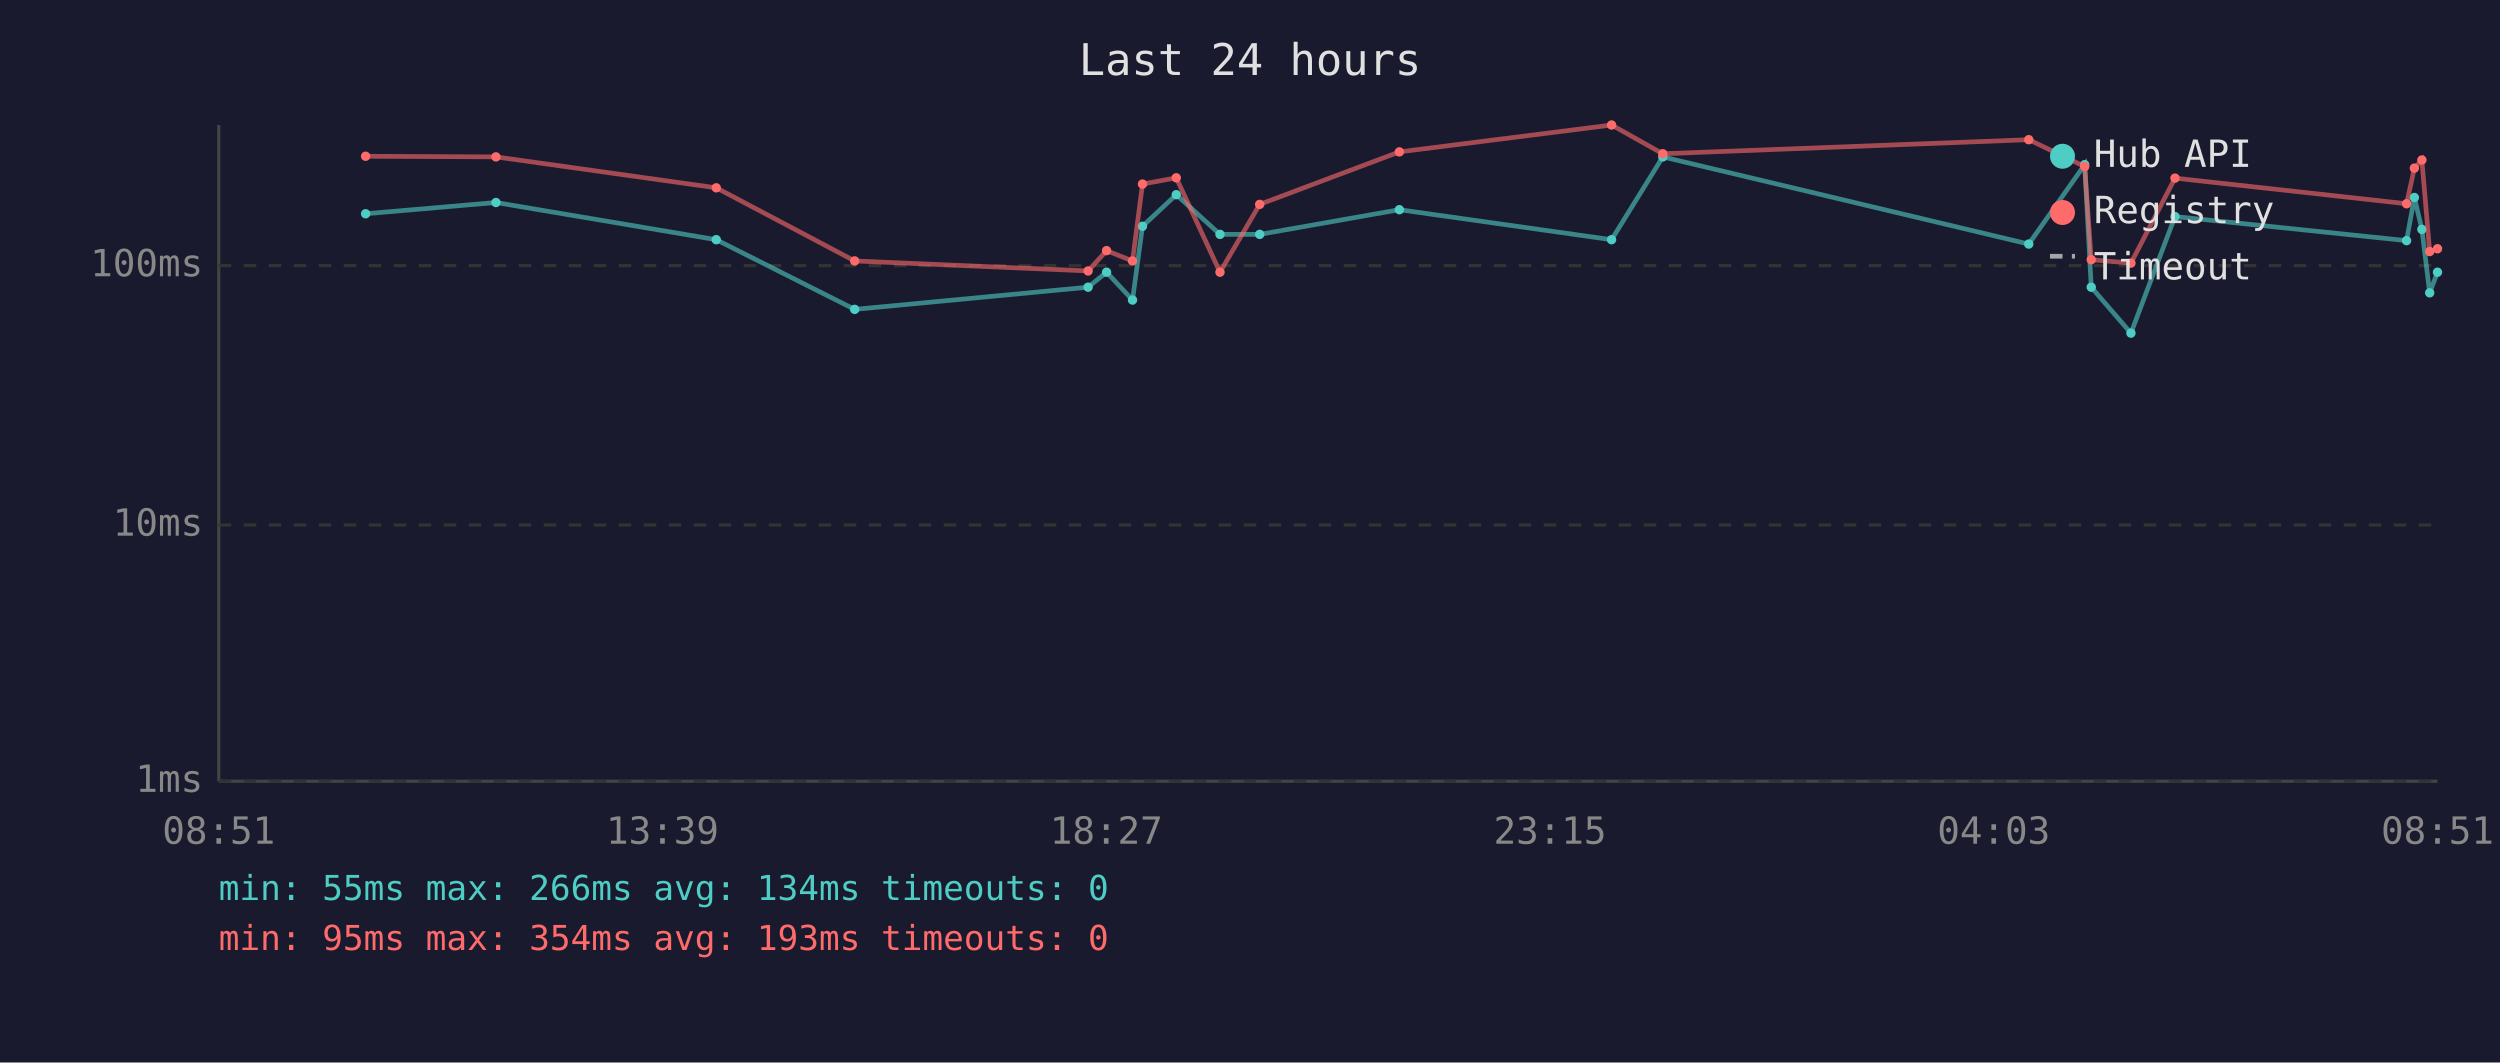
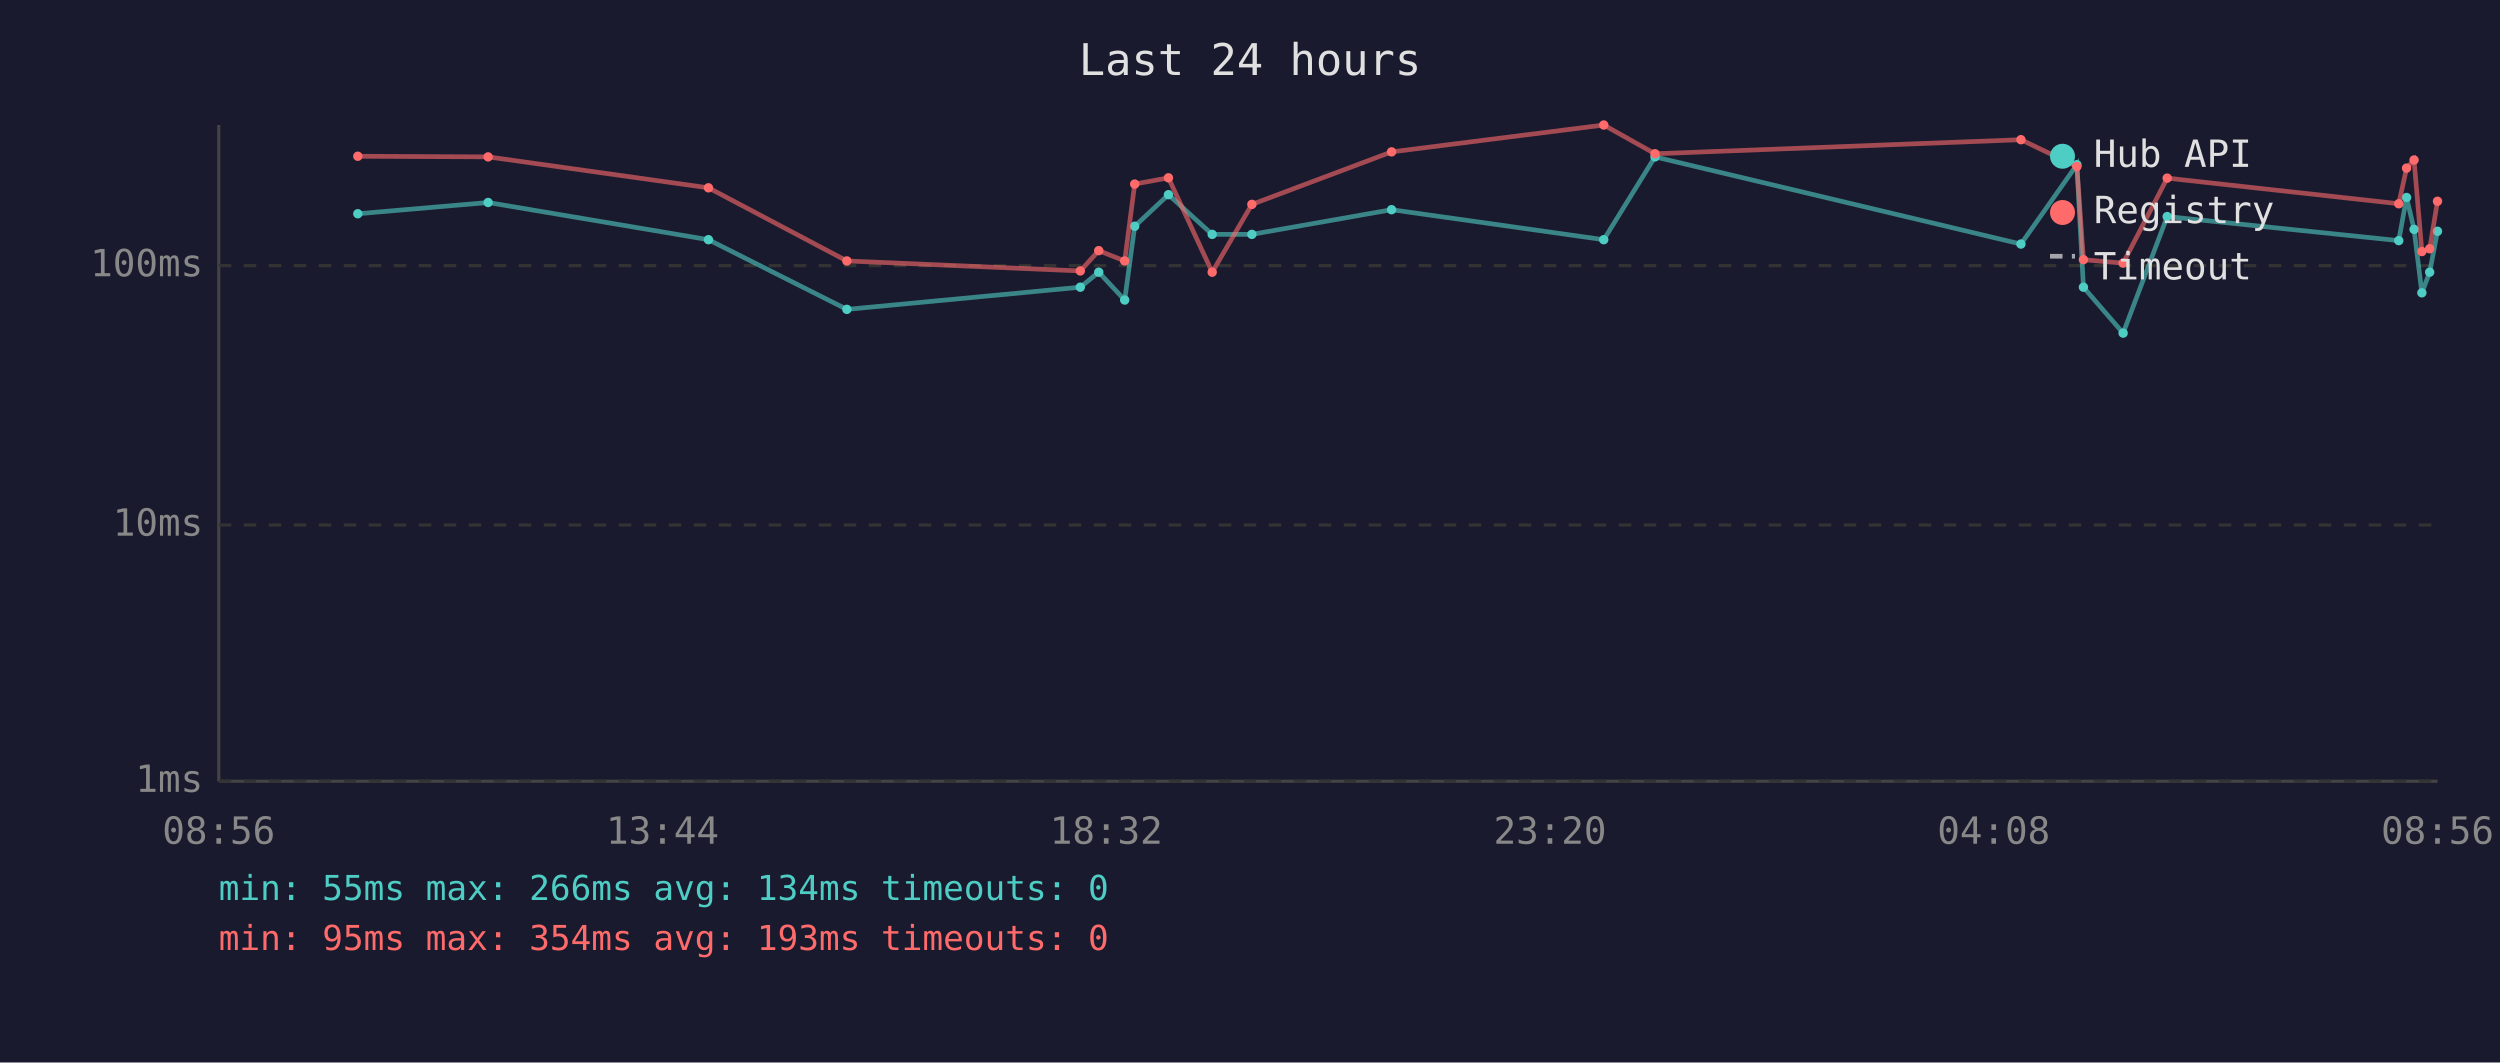
<svg xmlns="http://www.w3.org/2000/svg" viewBox="0 0 800 340" font-family="monospace" font-size="12">
  <rect width="800" height="340" fill="#1a1a2e" />
  <text x="400" y="24" fill="#e0e0e0" font-size="14" text-anchor="middle">Last 24 hours</text>
  <line x1="70" y1="40" x2="70" y2="250" stroke="#444" stroke-width="1" />
  <line x1="70" y1="250" x2="780" y2="250" stroke="#444" stroke-width="1" />
  <line x1="70" y1="250" x2="780" y2="250" stroke="#333" stroke-width="1" stroke-dasharray="4" />
  <text x="65" y="250" fill="#888" text-anchor="end" dominant-baseline="middle">1ms</text>
  <line x1="70" y1="168" x2="780" y2="168" stroke="#333" stroke-width="1" stroke-dasharray="4" />
  <text x="65" y="168" fill="#888" text-anchor="end" dominant-baseline="middle">10ms</text>
  <line x1="70" y1="85" x2="780" y2="85" stroke="#333" stroke-width="1" stroke-dasharray="4" />
  <text x="65" y="85" fill="#888" text-anchor="end" dominant-baseline="middle">100ms</text>
-   <text x="70" y="270" fill="#888" text-anchor="middle">08:51</text>
-   <text x="212" y="270" fill="#888" text-anchor="middle">13:39</text>
-   <text x="354" y="270" fill="#888" text-anchor="middle">18:27</text>
-   <text x="496" y="270" fill="#888" text-anchor="middle">23:15</text>
-   <text x="638" y="270" fill="#888" text-anchor="middle">04:03</text>
-   <text x="780" y="270" fill="#888" text-anchor="middle">08:51</text>
-   <polyline points="117.0,68.4 158.7,64.8 229.2,76.7 273.5,99.0 348.2,91.9 354.1,87.1 362.4,96.0 365.6,72.4 376.4,62.3 390.4,75.0 403.1,75.0 447.8,67.1 515.7,76.7 532.1,50.2 649.2,78.1 667.1,52.7 669.2,91.9 681.9,106.6 696.0,69.3 770.1,77.0 772.6,63.2 775.0,73.4 777.5,93.7 780.0,87.1" fill="none" stroke="#4ecdc4" stroke-width="1.5" opacity="0.6" />
-   <circle cx="117.0" cy="68.4" r="1.5" fill="#4ecdc4" />
-   <circle cx="158.7" cy="64.8" r="1.5" fill="#4ecdc4" />
-   <circle cx="229.2" cy="76.7" r="1.5" fill="#4ecdc4" />
-   <circle cx="273.5" cy="99.0" r="1.5" fill="#4ecdc4" />
-   <circle cx="348.2" cy="91.9" r="1.5" fill="#4ecdc4" />
-   <circle cx="354.1" cy="87.1" r="1.5" fill="#4ecdc4" />
-   <circle cx="362.4" cy="96.0" r="1.5" fill="#4ecdc4" />
-   <circle cx="365.6" cy="72.4" r="1.5" fill="#4ecdc4" />
-   <circle cx="376.4" cy="62.3" r="1.5" fill="#4ecdc4" />
-   <circle cx="390.4" cy="75.0" r="1.5" fill="#4ecdc4" />
-   <circle cx="403.1" cy="75.0" r="1.5" fill="#4ecdc4" />
-   <circle cx="447.8" cy="67.1" r="1.5" fill="#4ecdc4" />
-   <circle cx="515.7" cy="76.7" r="1.5" fill="#4ecdc4" />
-   <circle cx="532.1" cy="50.2" r="1.5" fill="#4ecdc4" />
-   <circle cx="649.2" cy="78.1" r="1.5" fill="#4ecdc4" />
-   <circle cx="667.1" cy="52.7" r="1.5" fill="#4ecdc4" />
-   <circle cx="669.2" cy="91.9" r="1.5" fill="#4ecdc4" />
-   <circle cx="681.9" cy="106.6" r="1.5" fill="#4ecdc4" />
-   <circle cx="696.0" cy="69.3" r="1.5" fill="#4ecdc4" />
-   <circle cx="770.1" cy="77.0" r="1.5" fill="#4ecdc4" />
-   <circle cx="772.6" cy="63.2" r="1.5" fill="#4ecdc4" />
-   <circle cx="775.0" cy="73.4" r="1.5" fill="#4ecdc4" />
-   <circle cx="777.5" cy="93.7" r="1.5" fill="#4ecdc4" />
-   <circle cx="780.0" cy="87.1" r="1.5" fill="#4ecdc4" />
-   <polyline points="117.0,50.0 158.7,50.2 229.2,60.1 273.5,83.5 348.2,86.7 354.1,80.2 362.4,83.5 365.6,58.9 376.4,56.9 390.4,87.1 403.1,65.4 447.8,48.6 515.7,40.0 532.1,49.2 649.2,44.7 667.1,53.3 669.2,83.1 681.9,84.2 696.0,57.0 770.1,65.2 772.6,53.8 775.0,51.2 777.5,80.5 780.0,79.6" fill="none" stroke="#ff6b6b" stroke-width="1.5" opacity="0.6" />
-   <circle cx="117.0" cy="50.0" r="1.5" fill="#ff6b6b" />
-   <circle cx="158.7" cy="50.2" r="1.5" fill="#ff6b6b" />
-   <circle cx="229.2" cy="60.1" r="1.5" fill="#ff6b6b" />
-   <circle cx="273.5" cy="83.5" r="1.5" fill="#ff6b6b" />
-   <circle cx="348.2" cy="86.7" r="1.5" fill="#ff6b6b" />
-   <circle cx="354.1" cy="80.2" r="1.5" fill="#ff6b6b" />
-   <circle cx="362.4" cy="83.5" r="1.5" fill="#ff6b6b" />
-   <circle cx="365.6" cy="58.9" r="1.5" fill="#ff6b6b" />
-   <circle cx="376.4" cy="56.9" r="1.5" fill="#ff6b6b" />
-   <circle cx="390.4" cy="87.1" r="1.5" fill="#ff6b6b" />
-   <circle cx="403.1" cy="65.4" r="1.5" fill="#ff6b6b" />
-   <circle cx="447.8" cy="48.6" r="1.5" fill="#ff6b6b" />
-   <circle cx="515.7" cy="40.0" r="1.5" fill="#ff6b6b" />
-   <circle cx="532.1" cy="49.2" r="1.5" fill="#ff6b6b" />
-   <circle cx="649.2" cy="44.7" r="1.5" fill="#ff6b6b" />
-   <circle cx="667.1" cy="53.3" r="1.5" fill="#ff6b6b" />
-   <circle cx="669.2" cy="83.1" r="1.5" fill="#ff6b6b" />
-   <circle cx="681.9" cy="84.2" r="1.5" fill="#ff6b6b" />
-   <circle cx="696.0" cy="57.0" r="1.5" fill="#ff6b6b" />
-   <circle cx="770.1" cy="65.2" r="1.5" fill="#ff6b6b" />
-   <circle cx="772.6" cy="53.8" r="1.5" fill="#ff6b6b" />
-   <circle cx="775.0" cy="51.2" r="1.5" fill="#ff6b6b" />
-   <circle cx="777.5" cy="80.5" r="1.5" fill="#ff6b6b" />
-   <circle cx="780.0" cy="79.6" r="1.5" fill="#ff6b6b" />
+   <text x="70" y="270" fill="#888" text-anchor="middle">08:56</text>
+   <text x="212" y="270" fill="#888" text-anchor="middle">13:44</text>
+   <text x="354" y="270" fill="#888" text-anchor="middle">18:32</text>
+   <text x="496" y="270" fill="#888" text-anchor="middle">23:20</text>
+   <text x="638" y="270" fill="#888" text-anchor="middle">04:08</text>
+   <text x="780" y="270" fill="#888" text-anchor="middle">08:56</text>
+   <polyline points="114.5,68.4 156.2,64.8 226.7,76.7 271.0,99.0 345.7,91.9 351.6,87.1 359.9,96.0 363.1,72.4 373.9,62.3 387.9,75.0 400.6,75.0 445.3,67.1 513.2,76.7 529.6,50.2 646.7,78.1 664.6,52.7 666.7,91.9 679.4,106.6 693.5,69.3 767.6,77.0 770.1,63.2 772.5,73.4 775.0,93.7 777.5,87.1 780.0,74.0" fill="none" stroke="#4ecdc4" stroke-width="1.5" opacity="0.6" />
+   <circle cx="114.5" cy="68.4" r="1.5" fill="#4ecdc4" />
+   <circle cx="156.2" cy="64.8" r="1.5" fill="#4ecdc4" />
+   <circle cx="226.7" cy="76.7" r="1.5" fill="#4ecdc4" />
+   <circle cx="271.0" cy="99.0" r="1.5" fill="#4ecdc4" />
+   <circle cx="345.7" cy="91.9" r="1.5" fill="#4ecdc4" />
+   <circle cx="351.6" cy="87.1" r="1.5" fill="#4ecdc4" />
+   <circle cx="359.9" cy="96.0" r="1.5" fill="#4ecdc4" />
+   <circle cx="363.1" cy="72.4" r="1.5" fill="#4ecdc4" />
+   <circle cx="373.9" cy="62.3" r="1.5" fill="#4ecdc4" />
+   <circle cx="387.9" cy="75.0" r="1.5" fill="#4ecdc4" />
+   <circle cx="400.6" cy="75.0" r="1.5" fill="#4ecdc4" />
+   <circle cx="445.3" cy="67.1" r="1.5" fill="#4ecdc4" />
+   <circle cx="513.2" cy="76.7" r="1.5" fill="#4ecdc4" />
+   <circle cx="529.6" cy="50.2" r="1.5" fill="#4ecdc4" />
+   <circle cx="646.7" cy="78.1" r="1.5" fill="#4ecdc4" />
+   <circle cx="664.6" cy="52.7" r="1.5" fill="#4ecdc4" />
+   <circle cx="666.7" cy="91.9" r="1.5" fill="#4ecdc4" />
+   <circle cx="679.4" cy="106.6" r="1.5" fill="#4ecdc4" />
+   <circle cx="693.5" cy="69.3" r="1.5" fill="#4ecdc4" />
+   <circle cx="767.6" cy="77.0" r="1.5" fill="#4ecdc4" />
+   <circle cx="770.1" cy="63.2" r="1.5" fill="#4ecdc4" />
+   <circle cx="772.5" cy="73.4" r="1.5" fill="#4ecdc4" />
+   <circle cx="775.0" cy="93.7" r="1.5" fill="#4ecdc4" />
+   <circle cx="777.5" cy="87.1" r="1.5" fill="#4ecdc4" />
+   <circle cx="780.0" cy="74.0" r="1.5" fill="#4ecdc4" />
+   <polyline points="114.5,50.0 156.2,50.2 226.7,60.1 271.0,83.5 345.7,86.7 351.6,80.2 359.9,83.5 363.1,58.9 373.9,56.9 387.9,87.1 400.6,65.4 445.3,48.6 513.2,40.0 529.6,49.2 646.7,44.7 664.6,53.3 666.7,83.1 679.4,84.2 693.5,57.0 767.6,65.2 770.1,53.8 772.5,51.2 775.0,80.5 777.5,79.6 780.0,64.4" fill="none" stroke="#ff6b6b" stroke-width="1.5" opacity="0.6" />
+   <circle cx="114.5" cy="50.0" r="1.5" fill="#ff6b6b" />
+   <circle cx="156.2" cy="50.2" r="1.5" fill="#ff6b6b" />
+   <circle cx="226.7" cy="60.1" r="1.5" fill="#ff6b6b" />
+   <circle cx="271.0" cy="83.5" r="1.5" fill="#ff6b6b" />
+   <circle cx="345.7" cy="86.7" r="1.5" fill="#ff6b6b" />
+   <circle cx="351.6" cy="80.2" r="1.5" fill="#ff6b6b" />
+   <circle cx="359.9" cy="83.5" r="1.5" fill="#ff6b6b" />
+   <circle cx="363.1" cy="58.9" r="1.5" fill="#ff6b6b" />
+   <circle cx="373.9" cy="56.9" r="1.5" fill="#ff6b6b" />
+   <circle cx="387.9" cy="87.1" r="1.5" fill="#ff6b6b" />
+   <circle cx="400.6" cy="65.4" r="1.5" fill="#ff6b6b" />
+   <circle cx="445.3" cy="48.6" r="1.5" fill="#ff6b6b" />
+   <circle cx="513.2" cy="40.0" r="1.5" fill="#ff6b6b" />
+   <circle cx="529.6" cy="49.2" r="1.5" fill="#ff6b6b" />
+   <circle cx="646.7" cy="44.7" r="1.5" fill="#ff6b6b" />
+   <circle cx="664.6" cy="53.3" r="1.5" fill="#ff6b6b" />
+   <circle cx="666.7" cy="83.1" r="1.5" fill="#ff6b6b" />
+   <circle cx="679.4" cy="84.2" r="1.5" fill="#ff6b6b" />
+   <circle cx="693.5" cy="57.0" r="1.5" fill="#ff6b6b" />
+   <circle cx="767.6" cy="65.2" r="1.5" fill="#ff6b6b" />
+   <circle cx="770.1" cy="53.8" r="1.5" fill="#ff6b6b" />
+   <circle cx="772.5" cy="51.2" r="1.5" fill="#ff6b6b" />
+   <circle cx="775.0" cy="80.5" r="1.5" fill="#ff6b6b" />
+   <circle cx="777.5" cy="79.6" r="1.5" fill="#ff6b6b" />
+   <circle cx="780.0" cy="64.4" r="1.5" fill="#ff6b6b" />
  <circle cx="660" cy="50" r="4" fill="#4ecdc4" />
  <text x="670" y="50" fill="#e0e0e0" dominant-baseline="middle">Hub API</text>
  <circle cx="660" cy="68" r="4" fill="#ff6b6b" />
  <text x="670" y="68" fill="#e0e0e0" dominant-baseline="middle">Registry</text>
  <line x1="656" y1="82" x2="664" y2="82" stroke="#e0e0e0" stroke-width="1.5" stroke-dasharray="4,3" opacity="0.7" />
  <text x="670" y="86" fill="#e0e0e0" dominant-baseline="middle">Timeout</text>
  <text x="70" y="288" fill="#4ecdc4" font-size="11">min: 55ms  max: 266ms  avg: 134ms  timeouts: 0</text>
  <text x="70" y="304" fill="#ff6b6b" font-size="11">min: 95ms  max: 354ms  avg: 193ms  timeouts: 0</text>
</svg>
